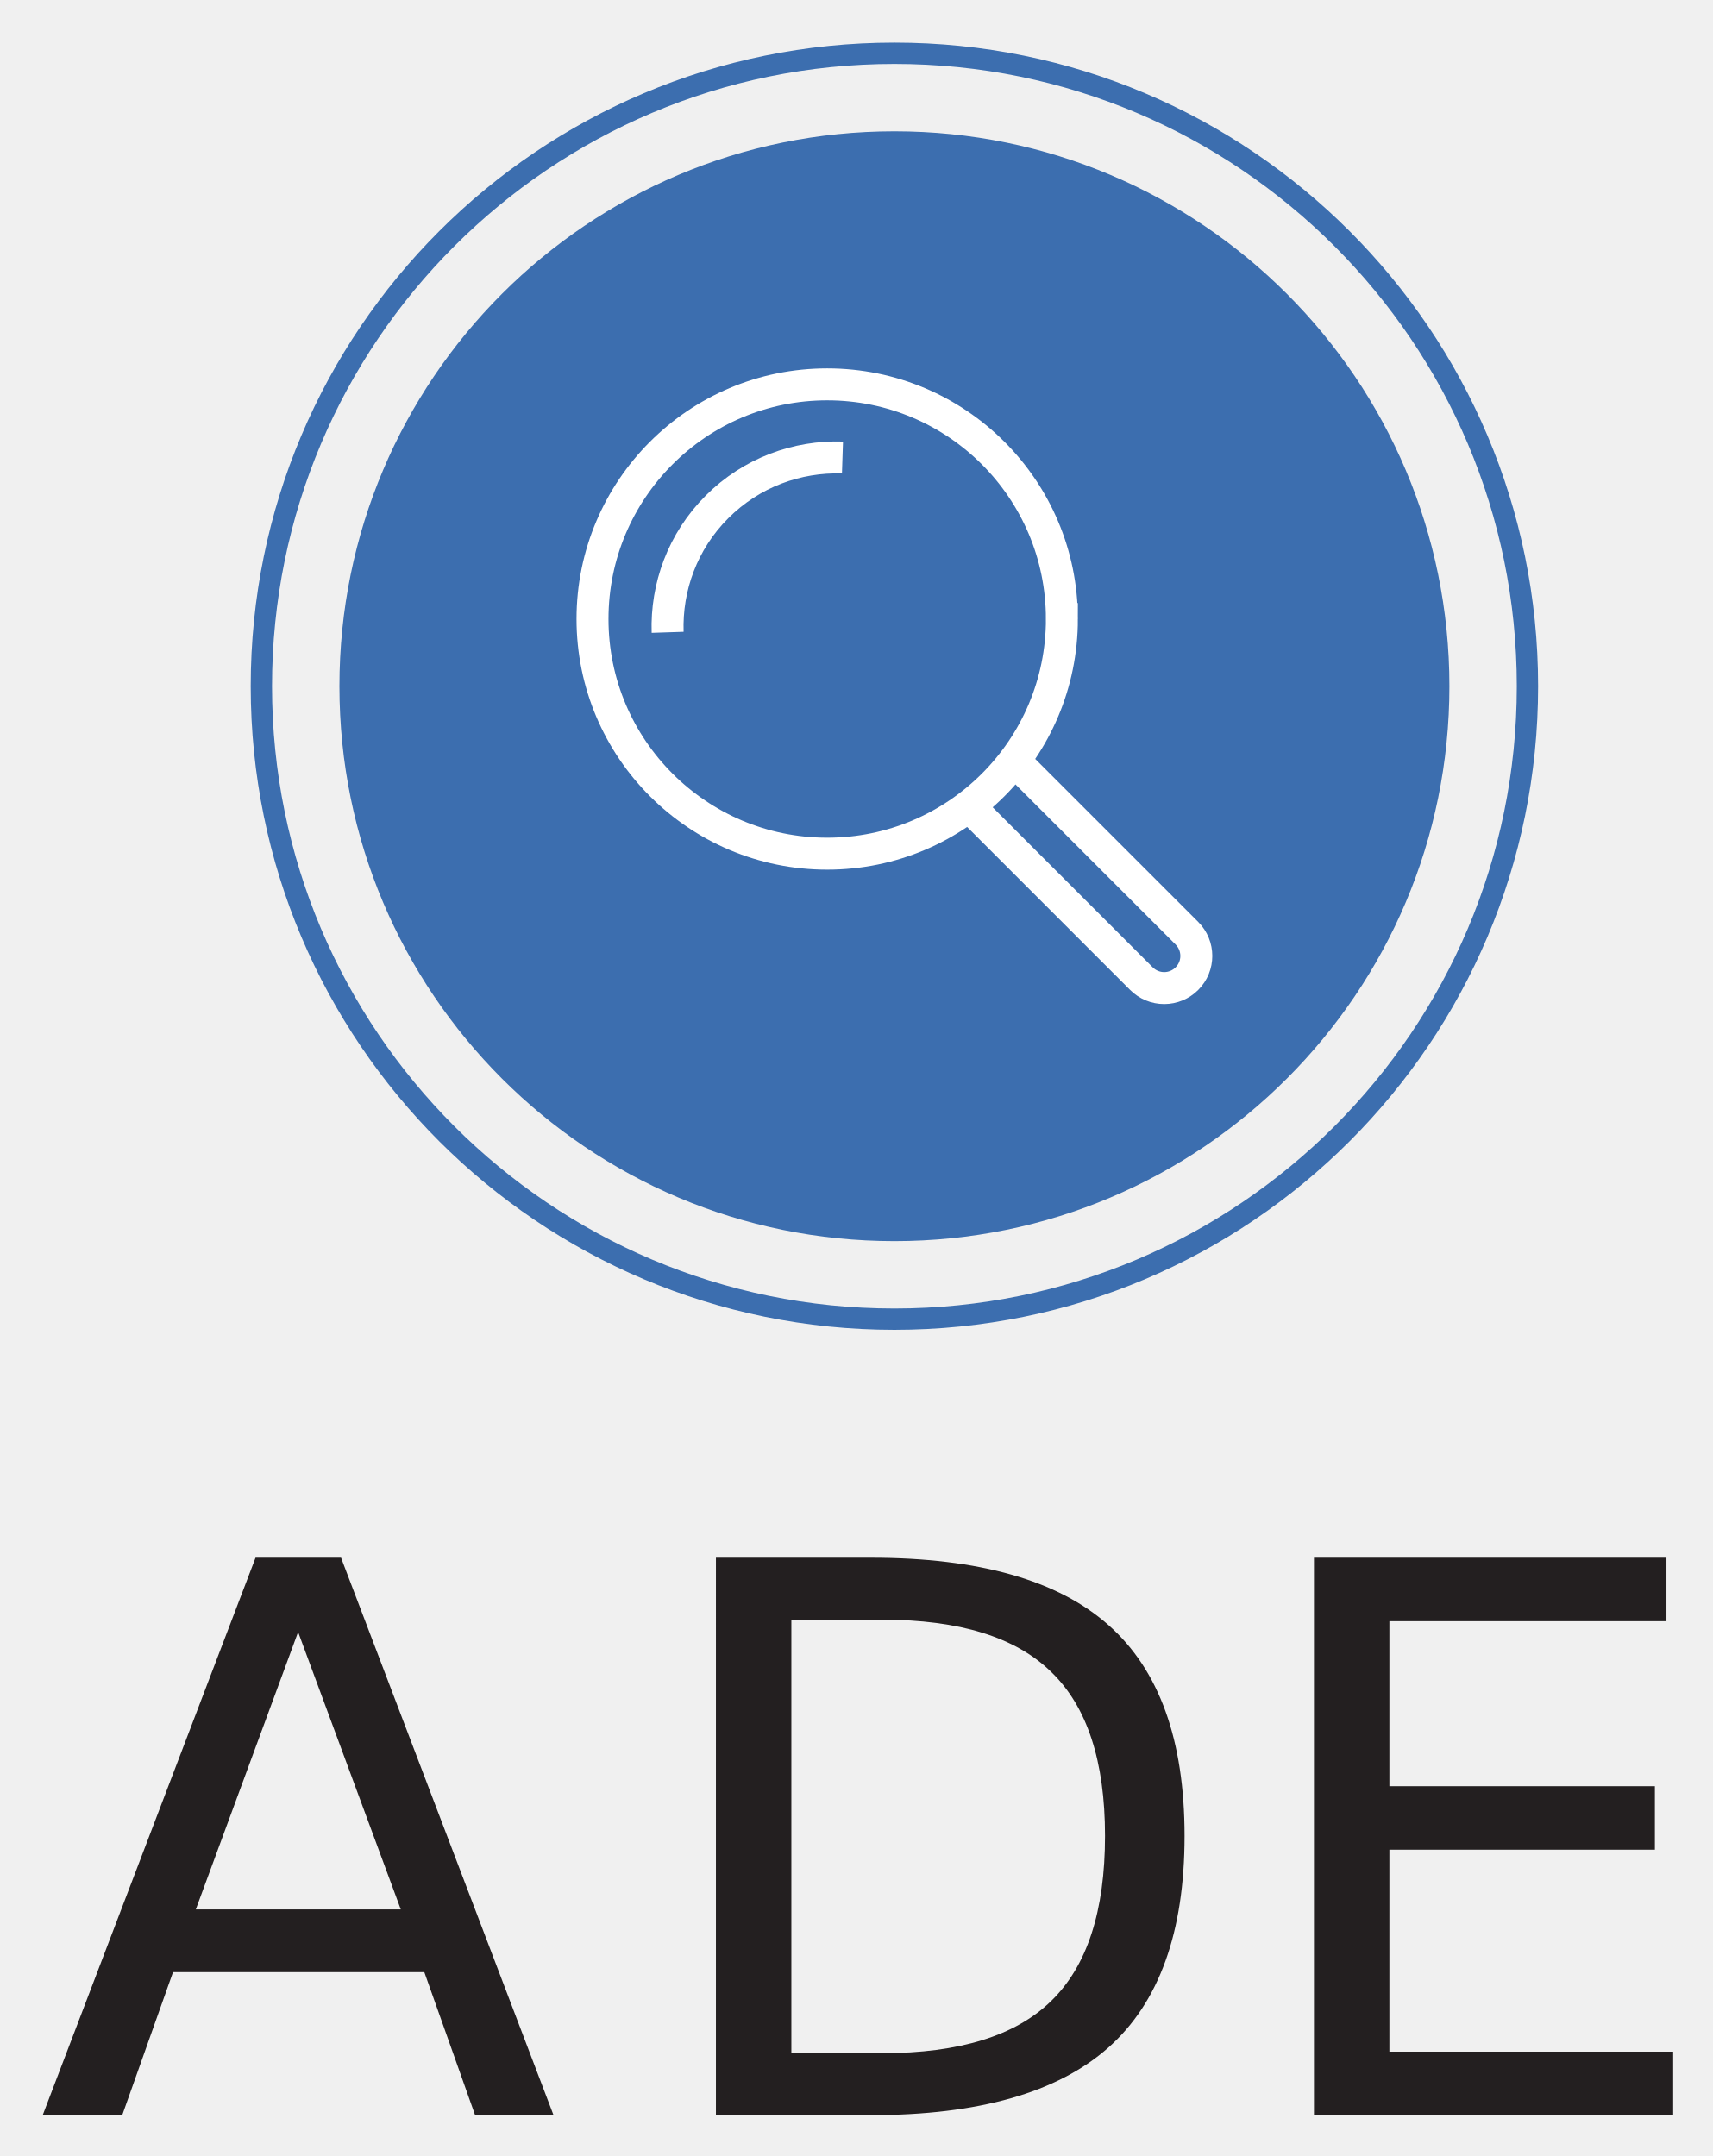
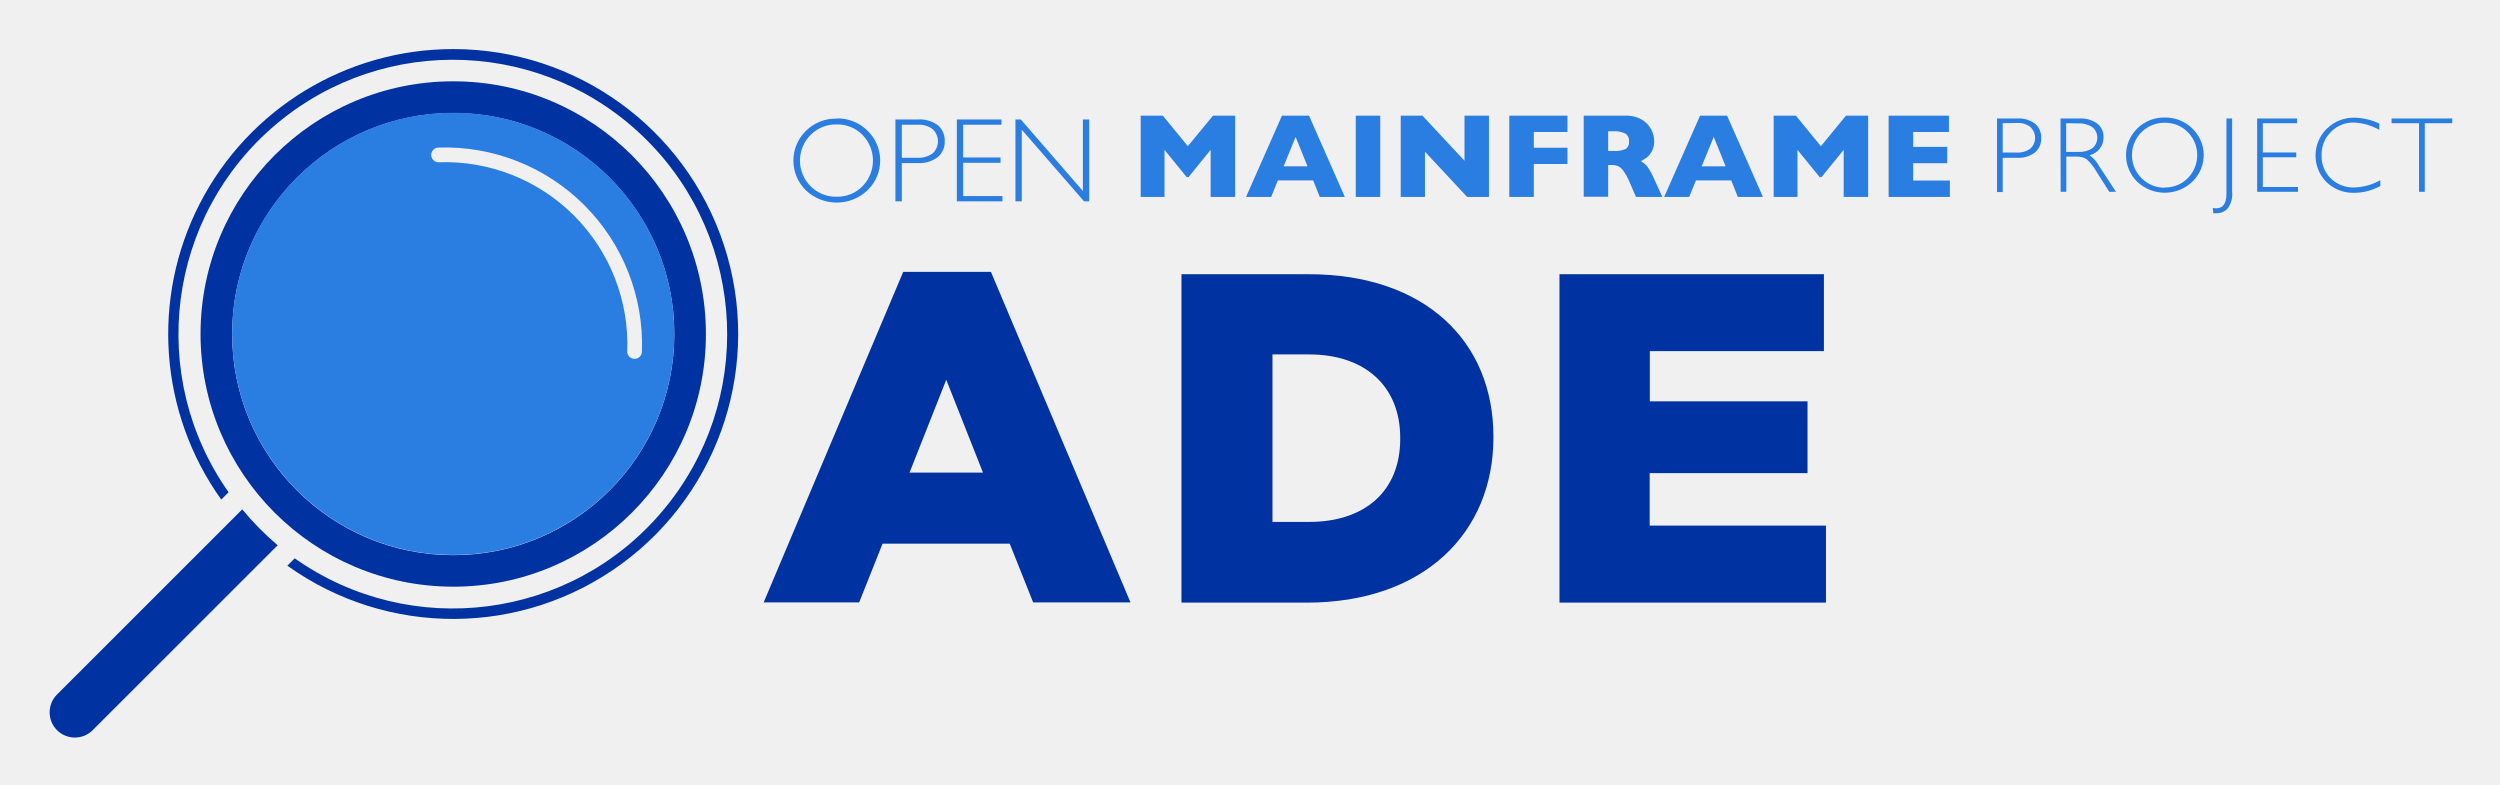
- <svg xmlns="http://www.w3.org/2000/svg" role="img" viewBox="393.56 259.81 214.38 269.88">
+ <svg xmlns="http://www.w3.org/2000/svg" role="img" viewBox="4.70 1.45 340.34 106.84">
  <defs>
-     <clipPath id="a" clipPathUnits="userSpaceOnUse">
-       <path d="M0 612h792V0H0z" />
-     </clipPath>
-     <clipPath id="b" clipPathUnits="userSpaceOnUse">
-       <path d="M0 612h792V0H0z" />
-     </clipPath>
+     <style>.cls-1{fill:#2a7de1}.cls-2{fill:#0033a1}</style>
  </defs>
-   <g clip-path="url(#a)" transform="matrix(1.33333 0 0 -1.33333 0 816)">
-     <path fill="#3c6eaf" d="M431.223 352.72c0-28.772-23.324-52.097-52.096-52.097-28.772 0-52.096 23.325-52.096 52.097 0 28.772 23.324 52.097 52.096 52.097 28.772 0 52.096-23.325 52.096-52.097" />
-     <path fill="none" stroke="#3c6eaf" stroke-miterlimit="10" stroke-width="2" d="M438.549 352.72c0-32.818-26.604-59.423-59.422-59.423s-59.423 26.605-59.423 59.423 26.605 59.422 59.423 59.422 59.422-26.604 59.422-59.422z" />
-   </g>
-   <path d="M430.87 464.101l-12.805 34.724h25.657zm-5.327-9.3h10.702l26.592 69.774h-9.815l-6.355-17.899h-31.453l-6.356 17.9h-9.954zm67.06 7.758v54.259h11.403q14.44 0 21.124-6.543 6.73-6.543 6.73-20.657 0-14.02-6.73-20.516-6.683-6.543-21.124-6.543zm-9.44-7.758h19.394q20.283 0 29.77 8.459 9.487 8.412 9.487 26.358 0 18.04-9.534 26.499-9.534 8.458-29.723 8.458h-19.395zm74.847 0h44.116v7.945H567.45v20.656h33.229v7.945H567.45v25.284h35.519v7.944H558.01z" fill="#231f20" />
-   <g clip-path="url(#b)" transform="matrix(1.33333 0 0 -1.33333 0 816)">
-     <path fill="none" stroke="#fff" stroke-miterlimit="10" stroke-width="3" d="M390.382 345.731l16.2-16.2a3.016 3.016 0 0 0 0-4.267 3.015 3.015 0 0 0-4.266 0l-16.201 16.2" />
-     <path fill="none" stroke="#fff" stroke-miterlimit="10" stroke-width="3" d="M394.848 359.029c0-12.167-9.863-22.03-22.03-22.03-12.167 0-22.031 9.863-22.031 22.03 0 12.167 9.864 22.03 22.03 22.03 12.168 0 22.03-9.863 22.03-22.03z" />
-     <path fill="none" stroke="#fff" stroke-miterlimit="10" stroke-width="3" d="M374.252 374.191c-4.246.14-8.536-1.395-11.777-4.635-3.241-3.24-4.775-7.532-4.636-11.777" />
-   </g>
+   <path d="M276.57 17.58h2.75a3.64 3.64 0 0 1 2.42.71 2.4 2.4 0 0 1 .84 1.92 2.45 2.45 0 0 1-.85 2 3.7 3.7 0 0 1-2.48.72h-1.91v4.67h-.77zm.77.64v4h1.86a3 3 0 0 0 1.9-.53 2 2 0 0 0 .11-2.85l-.1-.11a2.76 2.76 0 0 0-1.82-.54zm7.87-.64h2.56a3.77 3.77 0 0 1 2.45.7 2.27 2.27 0 0 1 .85 1.88 2.47 2.47 0 0 1-1.9 2.42 4.44 4.44 0 0 1 1.33 1.53l2.26 3.45h-.91l-1.74-2.74a6.84 6.84 0 0 0-1.36-1.71 2.52 2.52 0 0 0-1.42-.34H286v4.79h-.77zm.77.64v3.91h1.66a3.21 3.21 0 0 0 1.93-.51 1.89 1.89 0 0 0 .23-2.62 2.61 2.61 0 0 0-.24-.23 3.21 3.21 0 0 0-1.95-.52zm13.42-.77a5.2 5.2 0 0 1 3.75 1.49 5 5 0 0 1 .12 7.13l-.12.13a5.46 5.46 0 0 1-7.49 0 5.07 5.07 0 0 1-.1-7.16.94.94 0 0 0 .1-.1 5.16 5.16 0 0 1 3.74-1.49m0 9.52a4.24 4.24 0 0 0 3.14-1.27 4.46 4.46 0 0 0 0-6.26 4.29 4.29 0 0 0-3.14-1.28 4.41 4.41 0 0 0-3.17 7.53 4.32 4.32 0 0 0 3.2 1.31m9.14-9.42v10a3.23 3.23 0 0 1-.62 2.27 2 2 0 0 1-1.47.63 3.71 3.71 0 0 1-.47 0l-.07-.72a2.31 2.31 0 0 0 .46.05c.93 0 1.4-.66 1.4-2V17.58zm8.85 0v.64h-4.67v3.99h4.55v.65h-4.55v4.05h4.79v.65h-5.56v-9.98h5.44zm11.19.71v.84a7.62 7.62 0 0 0-3.55-1 4.23 4.23 0 0 0-3.06 1.3 4.31 4.31 0 0 0-1.25 3.15 4.25 4.25 0 0 0 1.25 3.16 4.37 4.37 0 0 0 3.2 1.23 7.52 7.52 0 0 0 3.55-1v.8a7.38 7.38 0 0 1-3.53.93 5.22 5.22 0 0 1-3.8-1.46 5.12 5.12 0 0 1 0-7.23l.08-.07a5.17 5.17 0 0 1 3.69-1.47 8.34 8.34 0 0 1 3.5.84m9.85-.73v.64h-3.74v9.34h-.78v-9.34h-3.74v-.64h8.26zM172.85 28.26h-3.34v-6.41l-3 3.71h-.26l-3.02-3.71v6.41h-3.24V17.2h3.02l3.4 4.15 3.42-4.15h3.02v11.06zm14.93 0h-3.41l-.9-2.25h-4.81l-.91 2.25h-3.42l4.89-11.06h3.69zm-5.08-4.17l-1.62-4-1.63 4zm6.57-6.89h3.33v11.06h-3.33zm18.13 11.06h-2.97l-5.74-6.16v6.16h-3.3V17.2h2.96l5.72 6.13V17.2h3.33v11.06zm10.69-4.48h-4.58v4.48h-3.34V17.2h7.92v2.22h-4.58v2.14h4.58v2.22zM231 28.26h-3.58l-.87-2a8.55 8.55 0 0 0-.86-1.57 1.85 1.85 0 0 0-.75-.64 2.69 2.69 0 0 0-.93-.14h-.38v4.32h-3.33V17.2h5.7a4.12 4.12 0 0 1 2.25.56 3.35 3.35 0 0 1 1.26 1.35 3.5 3.5 0 0 1 .39 1.52 3 3 0 0 1-.32 1.42 2.66 2.66 0 0 1-.69.84 7.18 7.18 0 0 1-.8.5 3.27 3.27 0 0 1 .88.74 9.33 9.33 0 0 1 .94 1.73zm-4.53-7.57a1.14 1.14 0 0 0-.5-1.06 3.32 3.32 0 0 0-1.64-.31h-.7V22h.72a3.68 3.68 0 0 0 1.67-.27 1.09 1.09 0 0 0 .45-1m18.23 7.53h-3.42l-.9-2.25h-4.8l-.92 2.25h-3.41l4.89-11.06h3.68zm-5.08-4.17l-1.62-4-1.64 4zm19.4 4.17h-3.33v-6.41l-3.01 3.71h-.26l-3.02-3.71v6.41h-3.24V17.2h3.03l3.4 4.15L256 17.2h3.02v11.06zm11.13 0h-8.34V17.2h8.21v2.22h-4.87v2.02h4.64v2.23h-4.64v2.36h5v2.23zM118.6 17.57a5.77 5.77 0 0 1 4.19 1.66 5.63 5.63 0 0 1 .13 8l-.13.14a6.11 6.11 0 0 1-8.37 0 5.66 5.66 0 0 1-.11-8l.11-.11a5.73 5.73 0 0 1 4.18-1.66m0 10.63a4.77 4.77 0 0 0 3.51-1.42 5 5 0 0 0 0-7 4.77 4.77 0 0 0-3.51-1.42 4.83 4.83 0 0 0-3.54 1.42 4.93 4.93 0 0 0 0 7 4.83 4.83 0 0 0 3.54 1.42m8-10.52h3.08a4.15 4.15 0 0 1 2.7.79 2.69 2.69 0 0 1 .93 2.16 2.71 2.71 0 0 1-.94 2.18 4.17 4.17 0 0 1-2.77.81h-2.13v5.21h-.87zm.87.72v4.5h2.07a3.34 3.34 0 0 0 2.12-.59 2.26 2.26 0 0 0 .13-3.19l-.11-.11a3.06 3.06 0 0 0-2-.61zm13.57-.72v.72h-5.22v4.46h5.09v.72h-5.09v4.53h5.35v.72h-6.21V17.71h6.08zm11.94 0v11.15h-.7l-8.48-9.75v9.75h-.86V17.71h.73l8.45 9.74v-9.74h.86z" class="cls-1" />
+   <path d="M127.66 38.46h11.94l19 45h-13.25l-3.19-8h-17.31l-3.19 8h-13zm10.86 27.33l-5-12.64-5 12.64zm27.02-27.01h17.31c15.9 0 25.16 9.19 25.16 22.1V61c0 12.91-9.38 22.49-25.42 22.49h-17.05zm12.39 10.92v22.8h5c7.47 0 12.39-4.09 12.39-11.31v-.12c0-7.16-4.92-11.37-12.39-11.37zM217 38.78h36v10.47h-23.7v6.84h21.47v9.77h-21.49V73h24v10.49H217zM66.4 8.13a38.79 38.79 0 0 0-31.58 61.33l1-1a37.35 37.35 0 1 1 9 9l-1 1A38.79 38.79 0 1 0 66.4 8.13z" class="cls-2" />
+   <path d="M37.68 70.79l-1 1L12.46 96a3.43 3.43 0 0 0 4.86 4.85L41.5 76.68l1-1a37.74 37.74 0 0 1-4.82-4.89z" class="cls-2" />
+   <path d="M66.4 81.32A34.4 34.4 0 1 0 32 46.93a34.43 34.43 0 0 0 34.4 34.39zm0-64.49a30.1 30.1 0 1 1-30.1 30.1 30.1 30.1 0 0 1 30.1-30.1z" class="cls-2" />
+   <path d="M66.4 77a30.1 30.1 0 1 0-30.1-30.1A30.1 30.1 0 0 0 66.4 77zm-2.07-55.46A26.83 26.83 0 0 1 92.09 49.3a1 1 0 0 1-1 1 1 1 0 0 1-1-1A24.82 24.82 0 0 0 64.4 23.54a1 1 0 0 1-1-1 1 1 0 0 1 .93-1z" class="cls-1" />
</svg>
